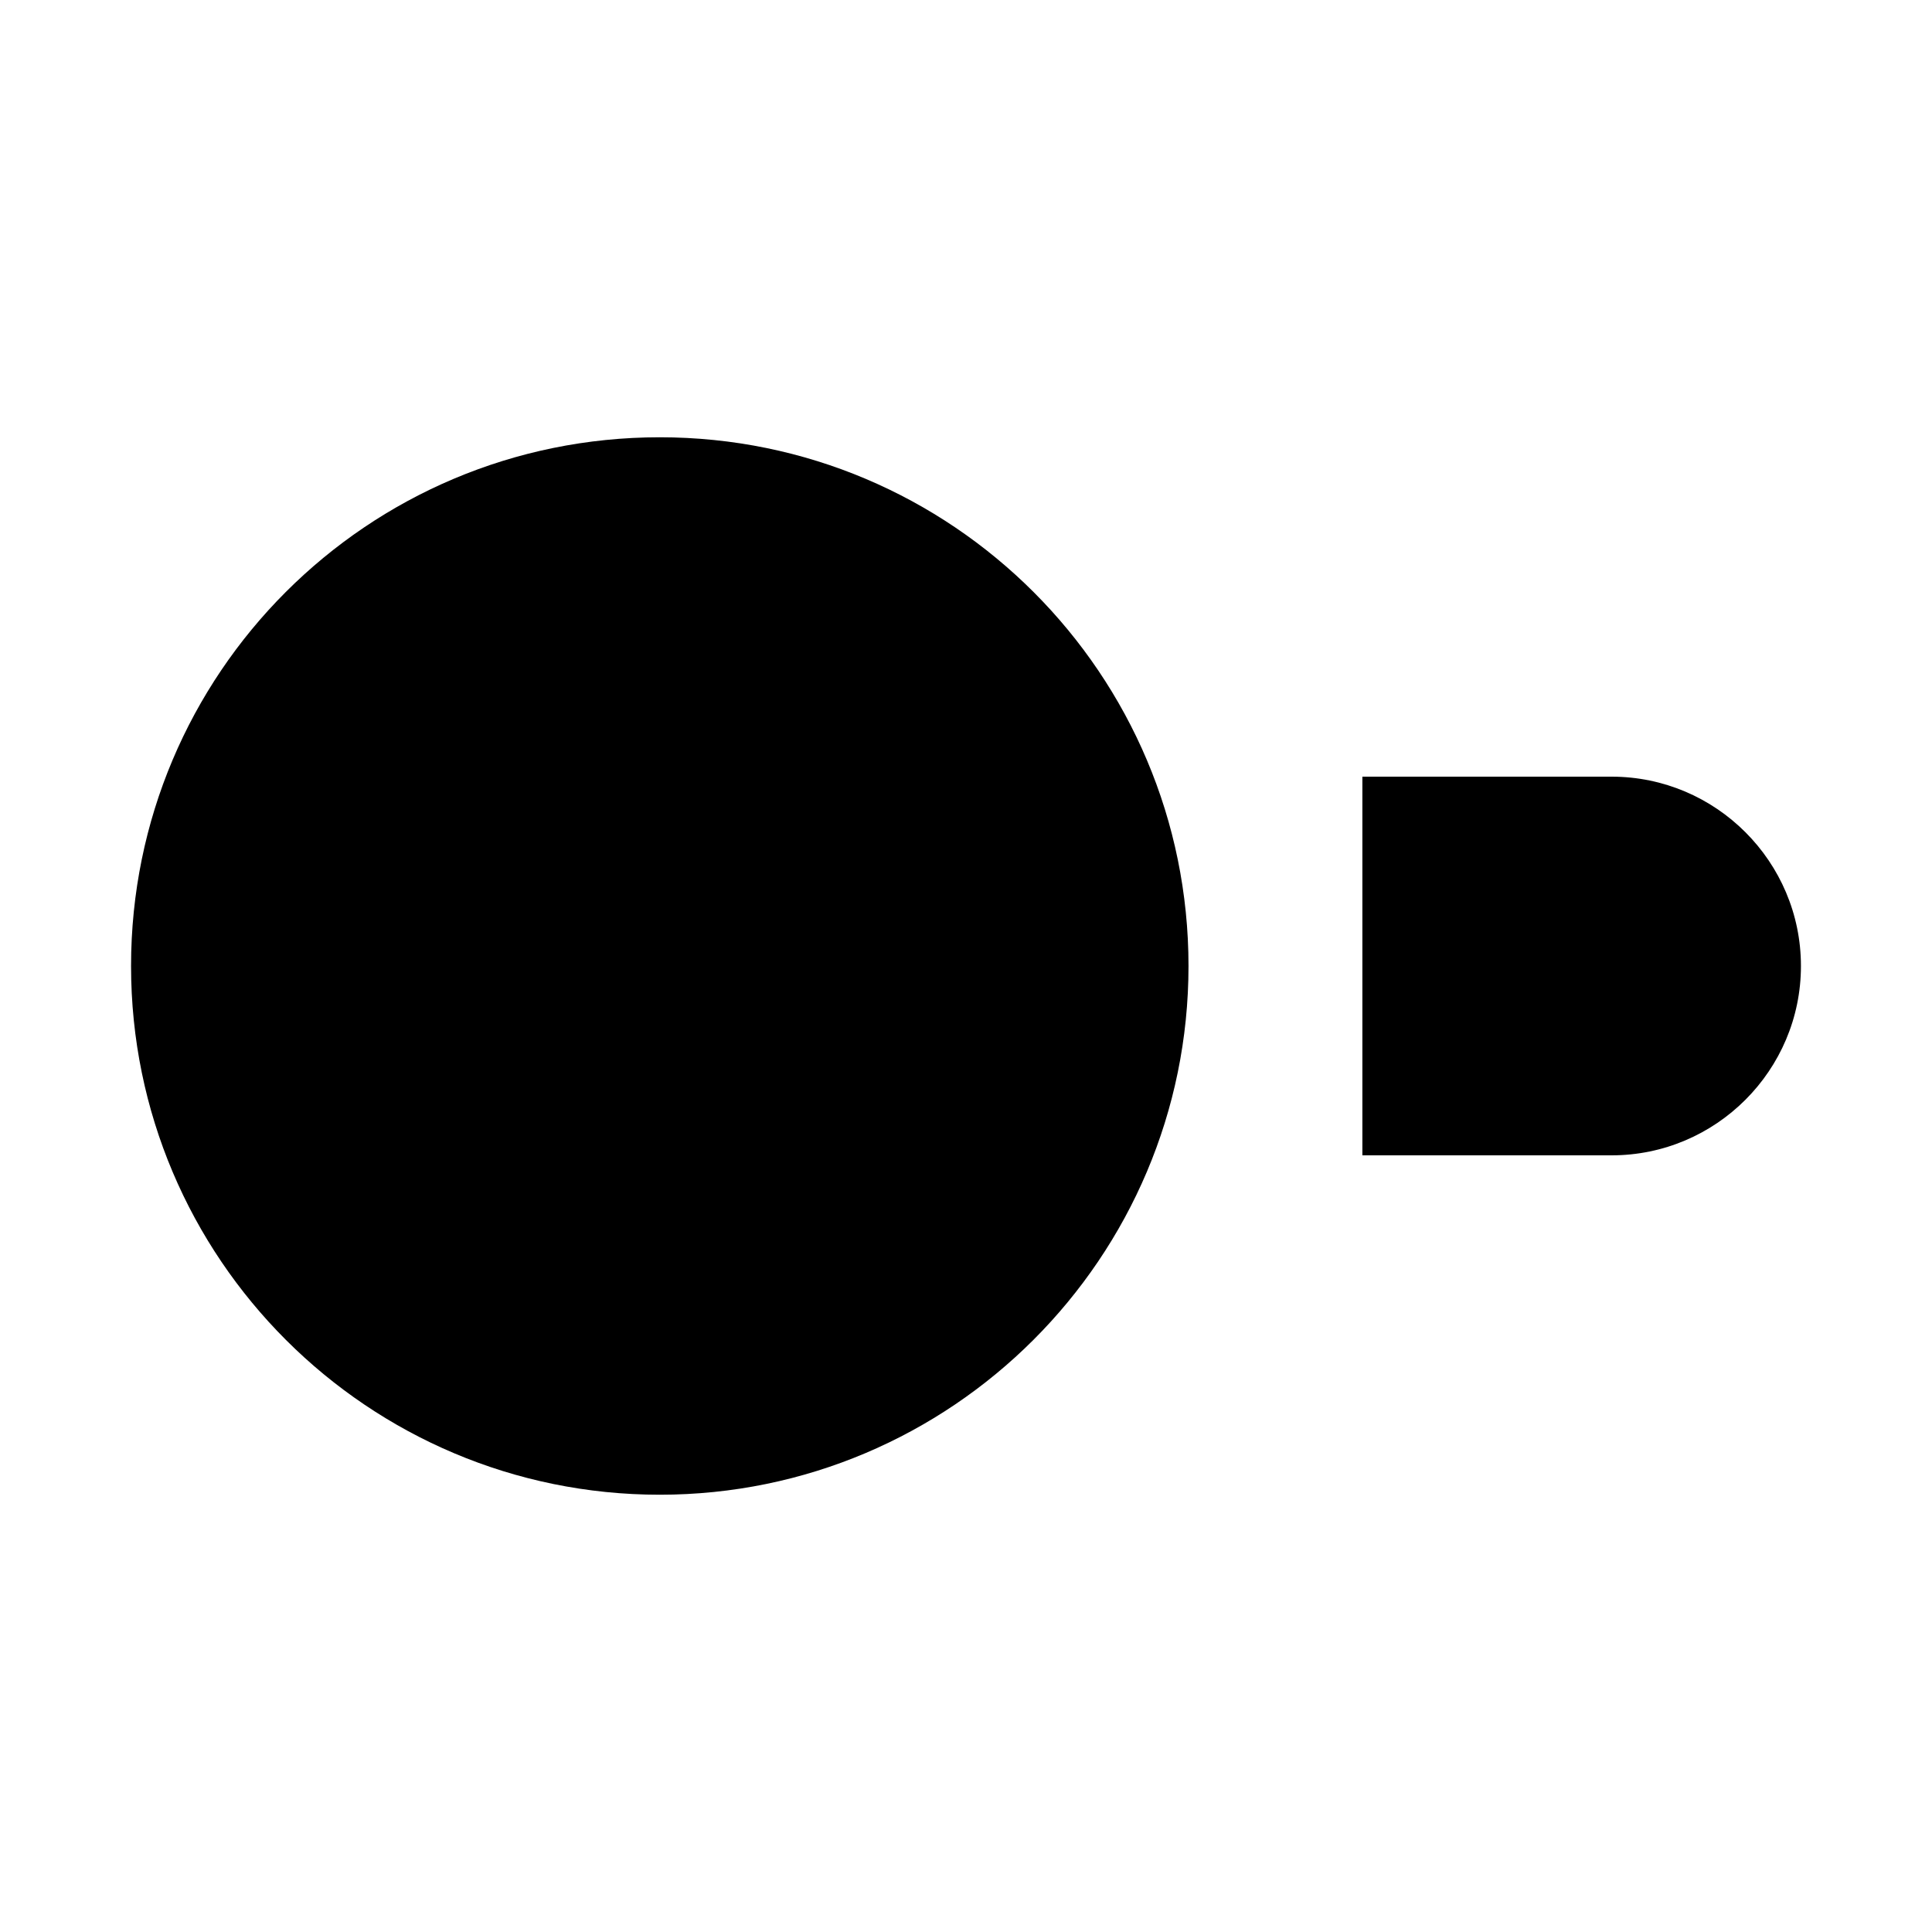
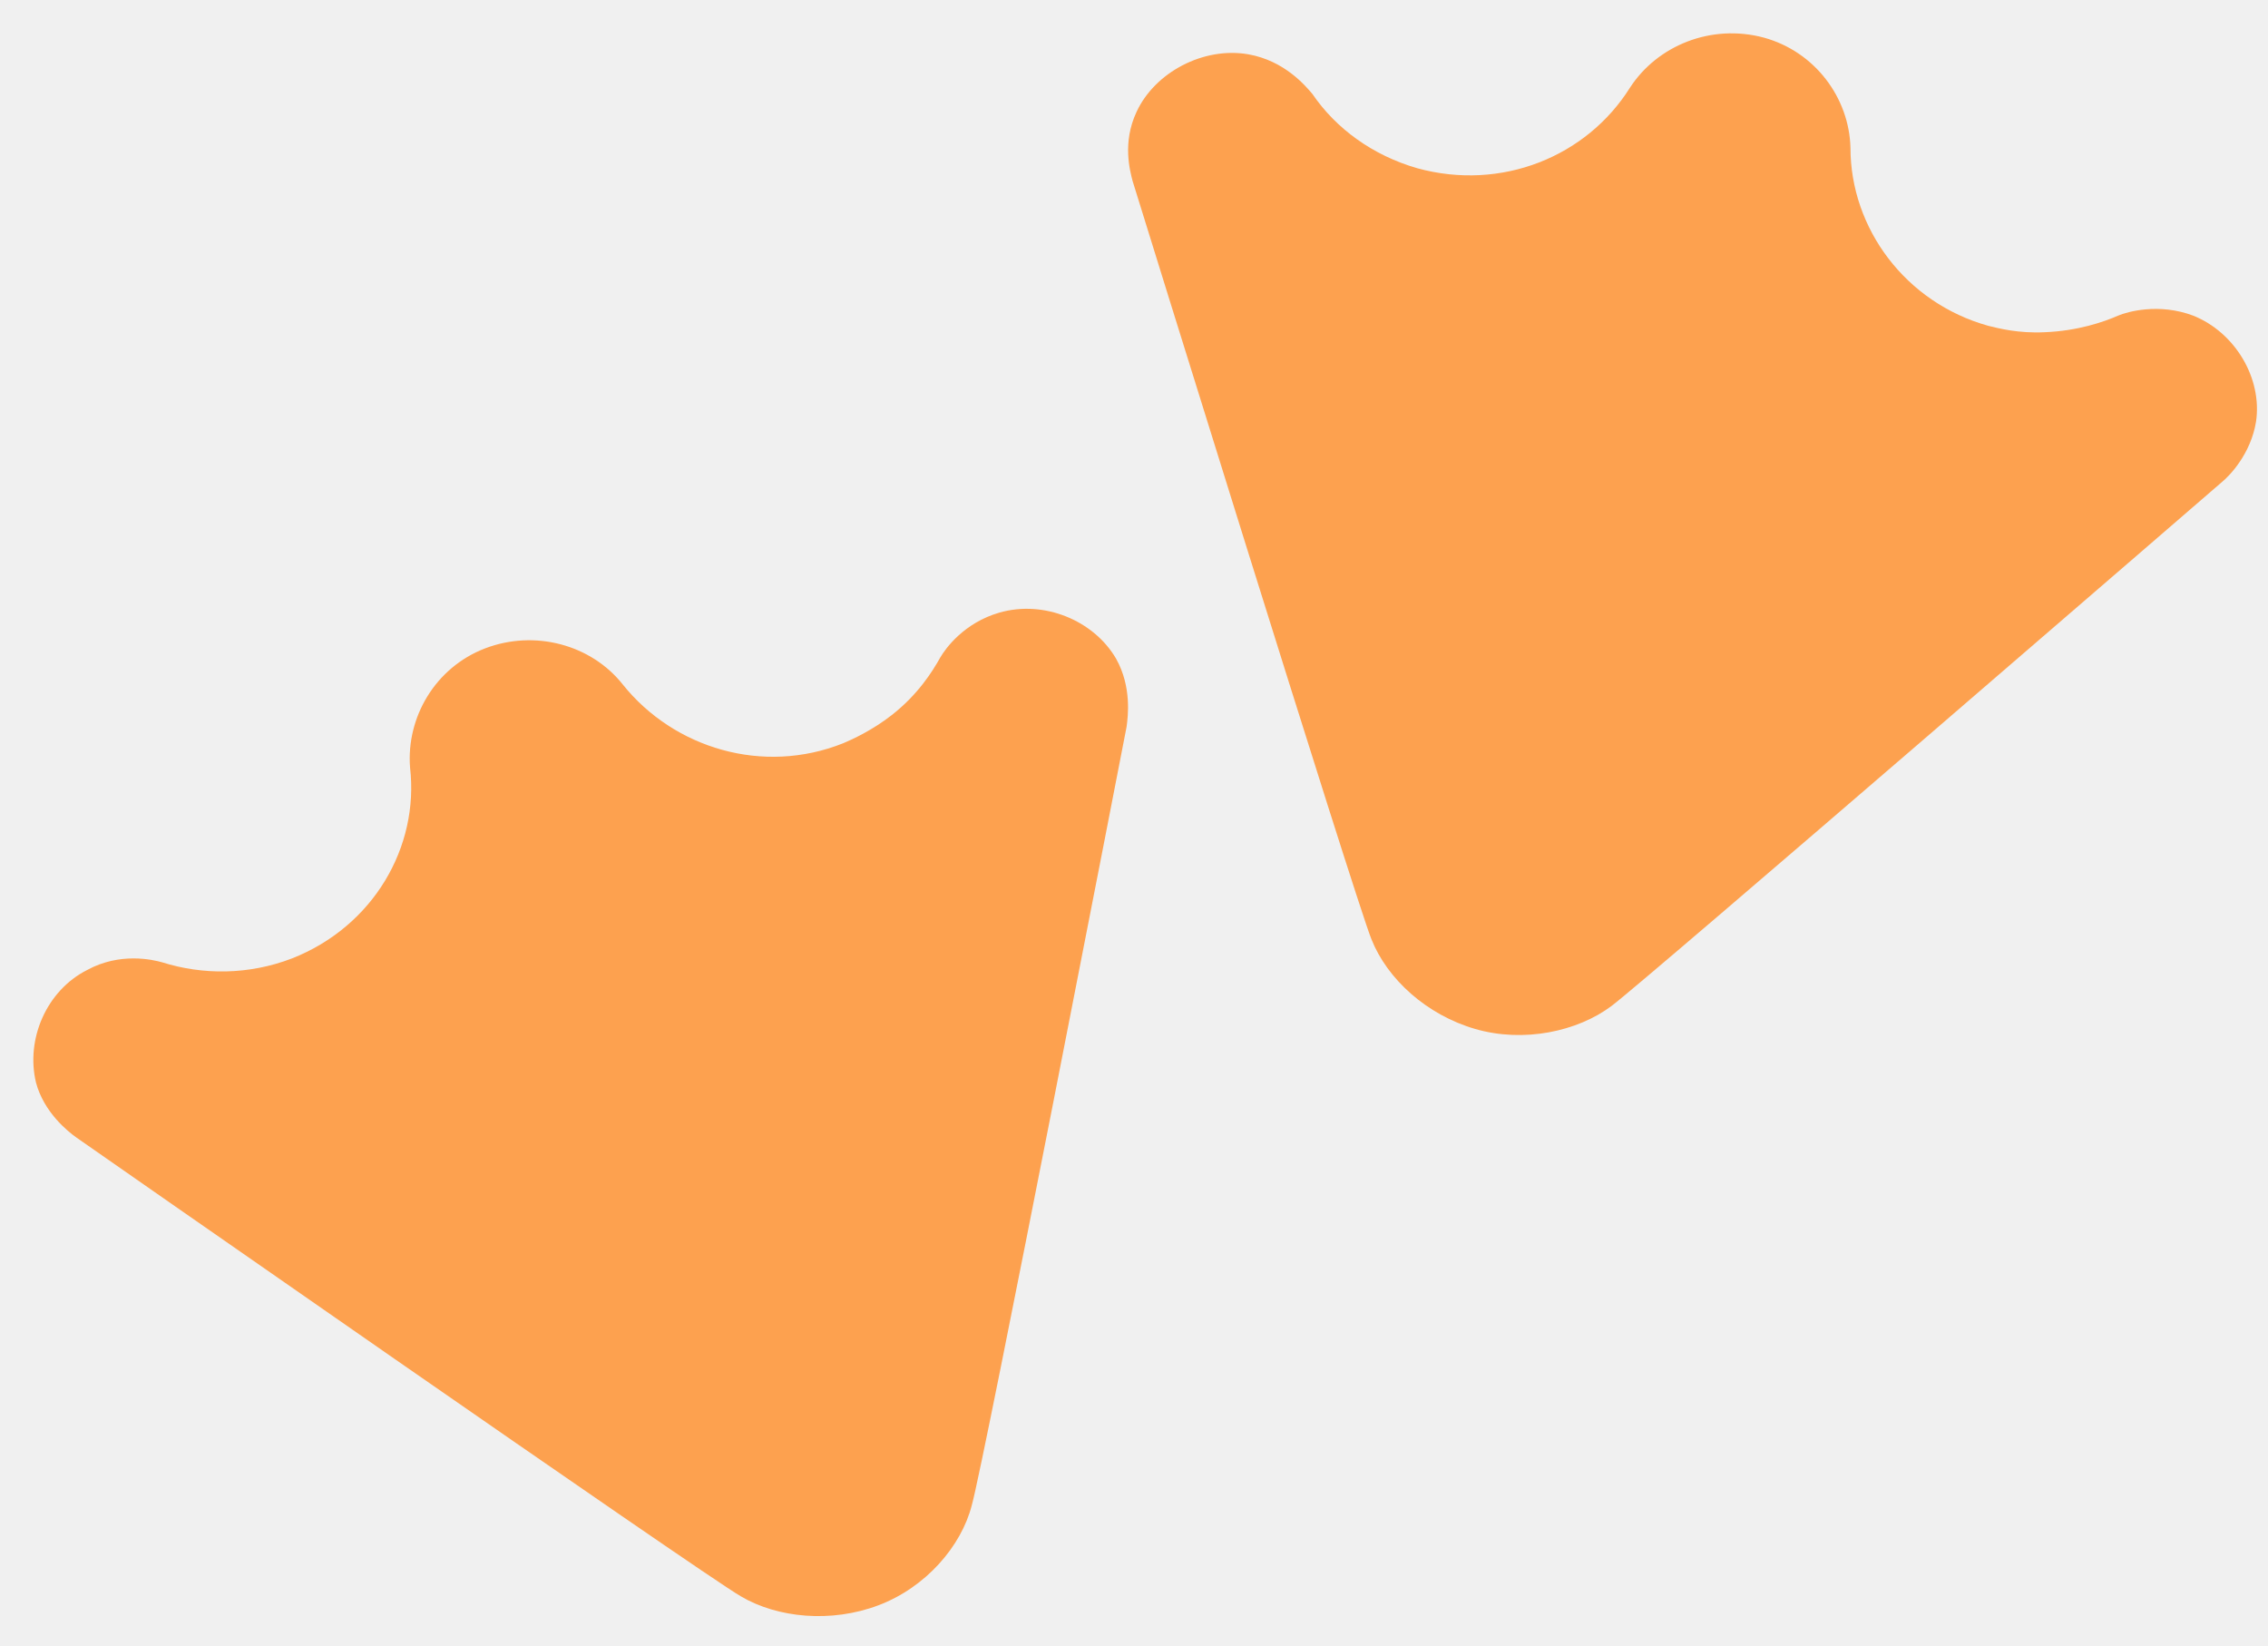
- <svg xmlns="http://www.w3.org/2000/svg" width="300" height="300" viewBox="0 0 300 300" fill="none">
-   <rect width="300" height="300" fill="white" />
-   <path d="M20.35 150C20.35 195.4 57.15 232.1 102.45 232.1C147.75 232.1 184.55 195.3 184.55 150C184.55 104.7 147.85 67.9 102.45 67.9C57.05 67.9 20.35 104.6 20.35 150Z" fill="black" />
-   <path d="M250.249 120.6H211.549V179.4H250.249C266.449 179.4 279.649 166.2 279.649 150C279.649 133.8 266.449 120.6 250.249 120.6Z" fill="black" />
+ <svg xmlns="http://www.w3.org/2000/svg" width="51" height="37" viewBox="0 0 51 37" fill="none">
+   <path d="M1.725 25.579C1.725 25.579 15.802 35.398 16.658 35.888C17.484 36.377 18.694 36.492 19.757 36.089C20.819 35.686 21.616 34.764 21.852 33.843C22.118 32.922 25.334 16.336 25.334 16.336C25.364 16.106 25.452 15.443 25.098 14.81C24.596 13.946 23.475 13.485 22.472 13.773C21.675 14.004 21.262 14.579 21.144 14.781C20.967 15.098 20.642 15.616 20.052 16.077C19.609 16.422 19.166 16.624 18.96 16.71C17.16 17.43 15.153 16.825 14.002 15.386C13.294 14.493 12.025 14.148 10.903 14.579C9.782 15.011 9.133 16.134 9.221 17.257C9.428 19.043 8.395 20.828 6.565 21.548C5.591 21.922 4.558 21.922 3.643 21.634C3.437 21.576 2.699 21.404 1.961 21.807C1.046 22.268 0.574 23.362 0.81 24.341C0.987 25.003 1.519 25.435 1.725 25.579Z" fill="#FF9538" fill-opacity="0.87" />
+   <path d="M25.469 4.071C25.469 4.071 30.485 20.254 30.84 21.118C31.194 22.01 32.079 22.816 33.171 23.133C34.263 23.45 35.473 23.191 36.24 22.615C37.008 22.039 49.963 10.838 49.963 10.838C50.14 10.694 50.612 10.204 50.73 9.485C50.878 8.506 50.258 7.469 49.314 7.095C48.547 6.807 47.838 7.008 47.632 7.095C47.307 7.239 46.717 7.44 45.979 7.469C45.389 7.498 44.946 7.383 44.71 7.325C42.851 6.807 41.611 5.137 41.611 3.322C41.582 2.199 40.815 1.163 39.664 0.846C38.483 0.529 37.273 1.019 36.654 1.969C35.679 3.524 33.761 4.301 31.873 3.783C30.869 3.495 30.043 2.891 29.512 2.113C29.364 1.94 28.892 1.364 28.066 1.22C27.062 1.048 25.97 1.624 25.557 2.516C25.233 3.207 25.41 3.841 25.469 4.071Z" fill="#FF9538" fill-opacity="0.87" />
</svg>
